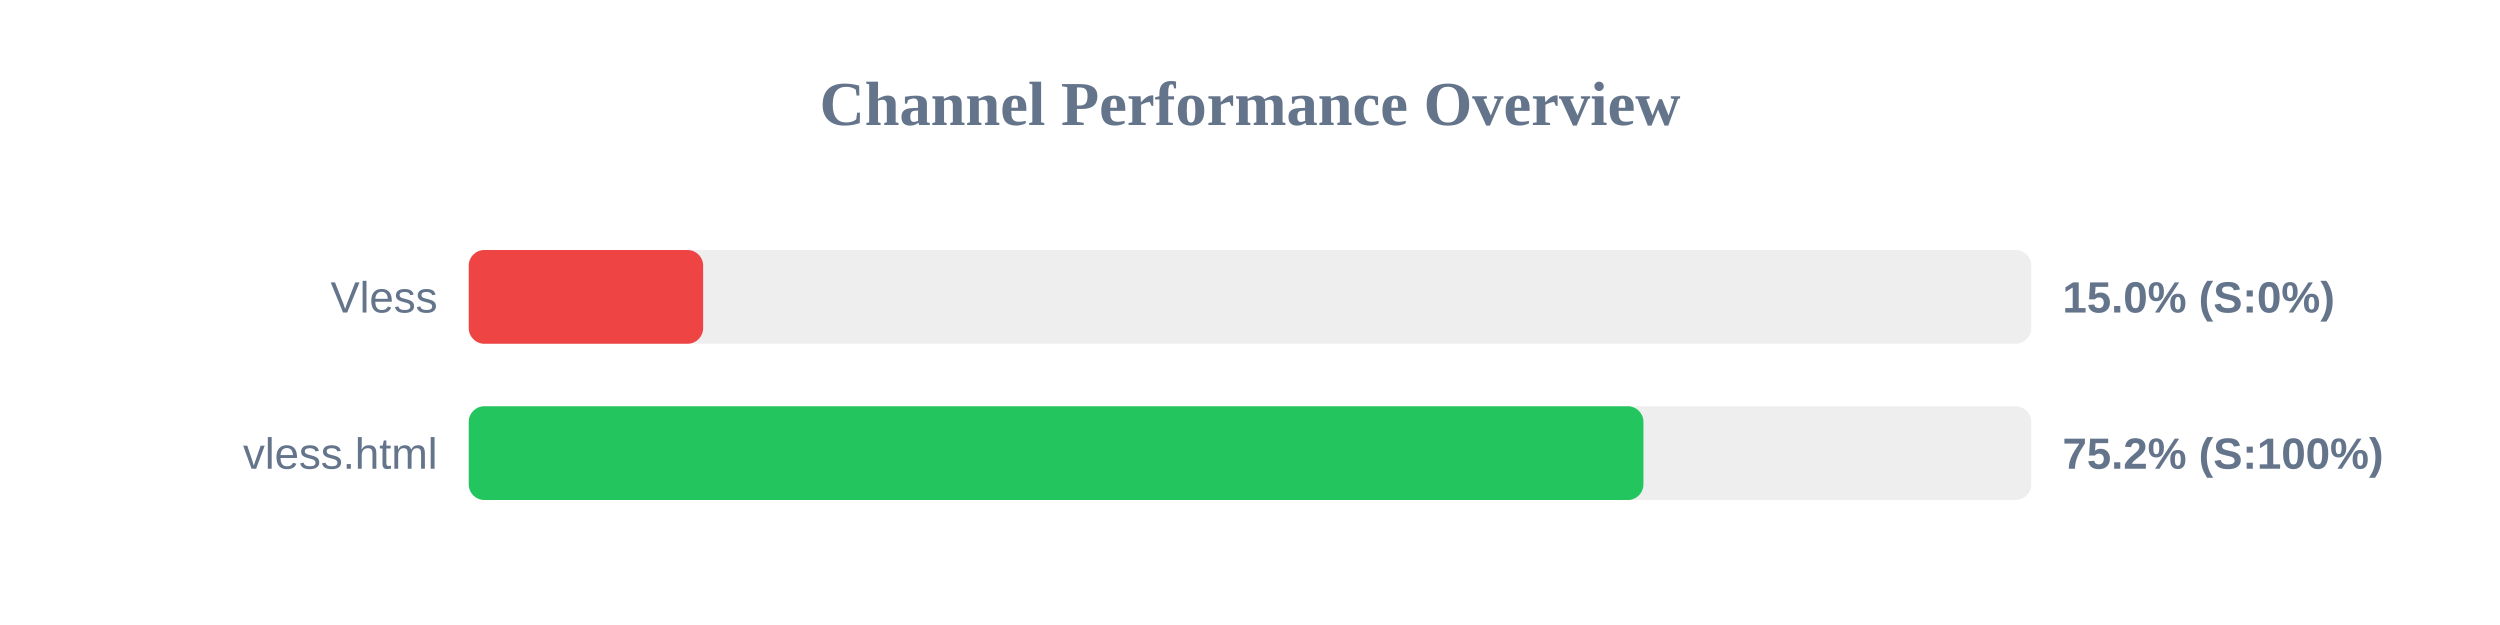
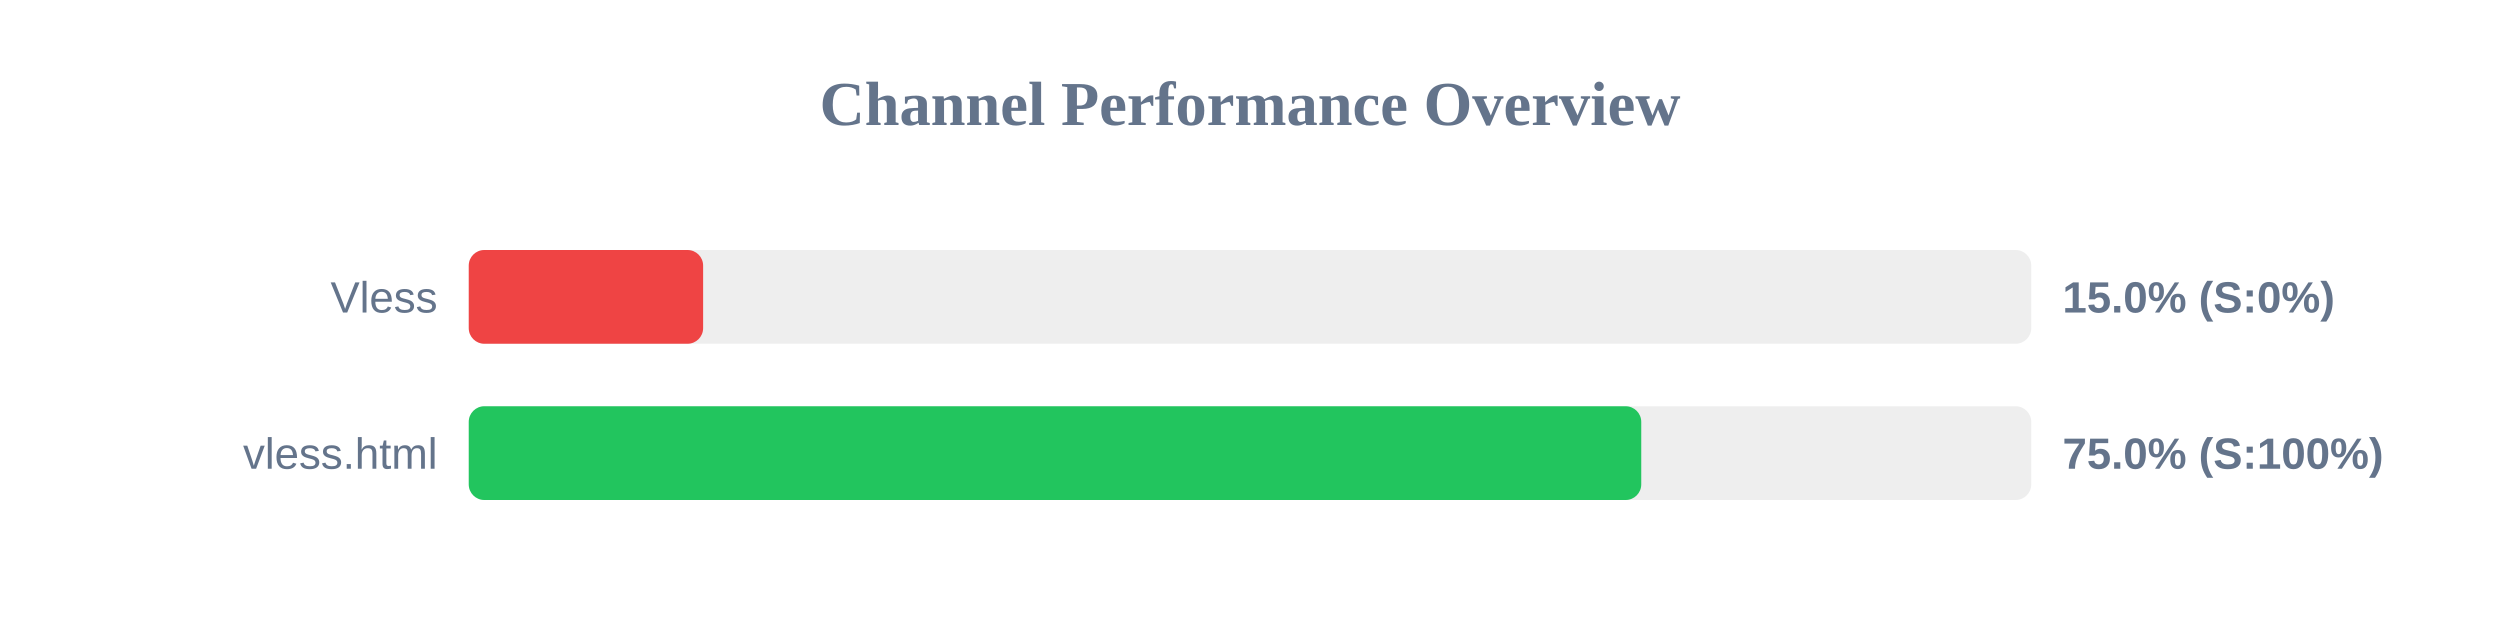
<svg xmlns="http://www.w3.org/2000/svg" width="800" height="200" version="1.1">
  <style>
        .row { font: 14px Arial; fill: #64748b; }
        .score { font: bold 14px Arial; fill: #64748b; }
    </style>
  <text x="400" y="40" text-anchor="middle" font-size="20px" font-weight="bold" fill="#64748b">Channel Performance Overview</text>
  <rect x="150" y="80" width="500" height="30" fill="#eee" rx="5" />
  <rect x="150" y="80" width="75.0" height="30" fill="#ef4444" rx="5" />
  <text x="140" y="100" text-anchor="end" class="row">Vless</text>
  <text x="660" y="100" text-anchor="start" class="score">15.0% (S:0%)</text>
  <rect x="150" y="130" width="500" height="30" fill="#eee" rx="5" />
-   <rect x="150" y="130" width="375.9" height="30" fill="#22c55e" rx="5" />
+   <rect x="150" y="130" width="375.2" height="30" fill="#22c55e" rx="5" />
  <text x="140" y="150" text-anchor="end" class="row">vless.html</text>
-   <text x="660" y="150" text-anchor="start" class="score">75.2% (S:100%)</text>
+   <text x="660" y="150" text-anchor="start" class="score">75.0% (S:100%)</text>
</svg>
